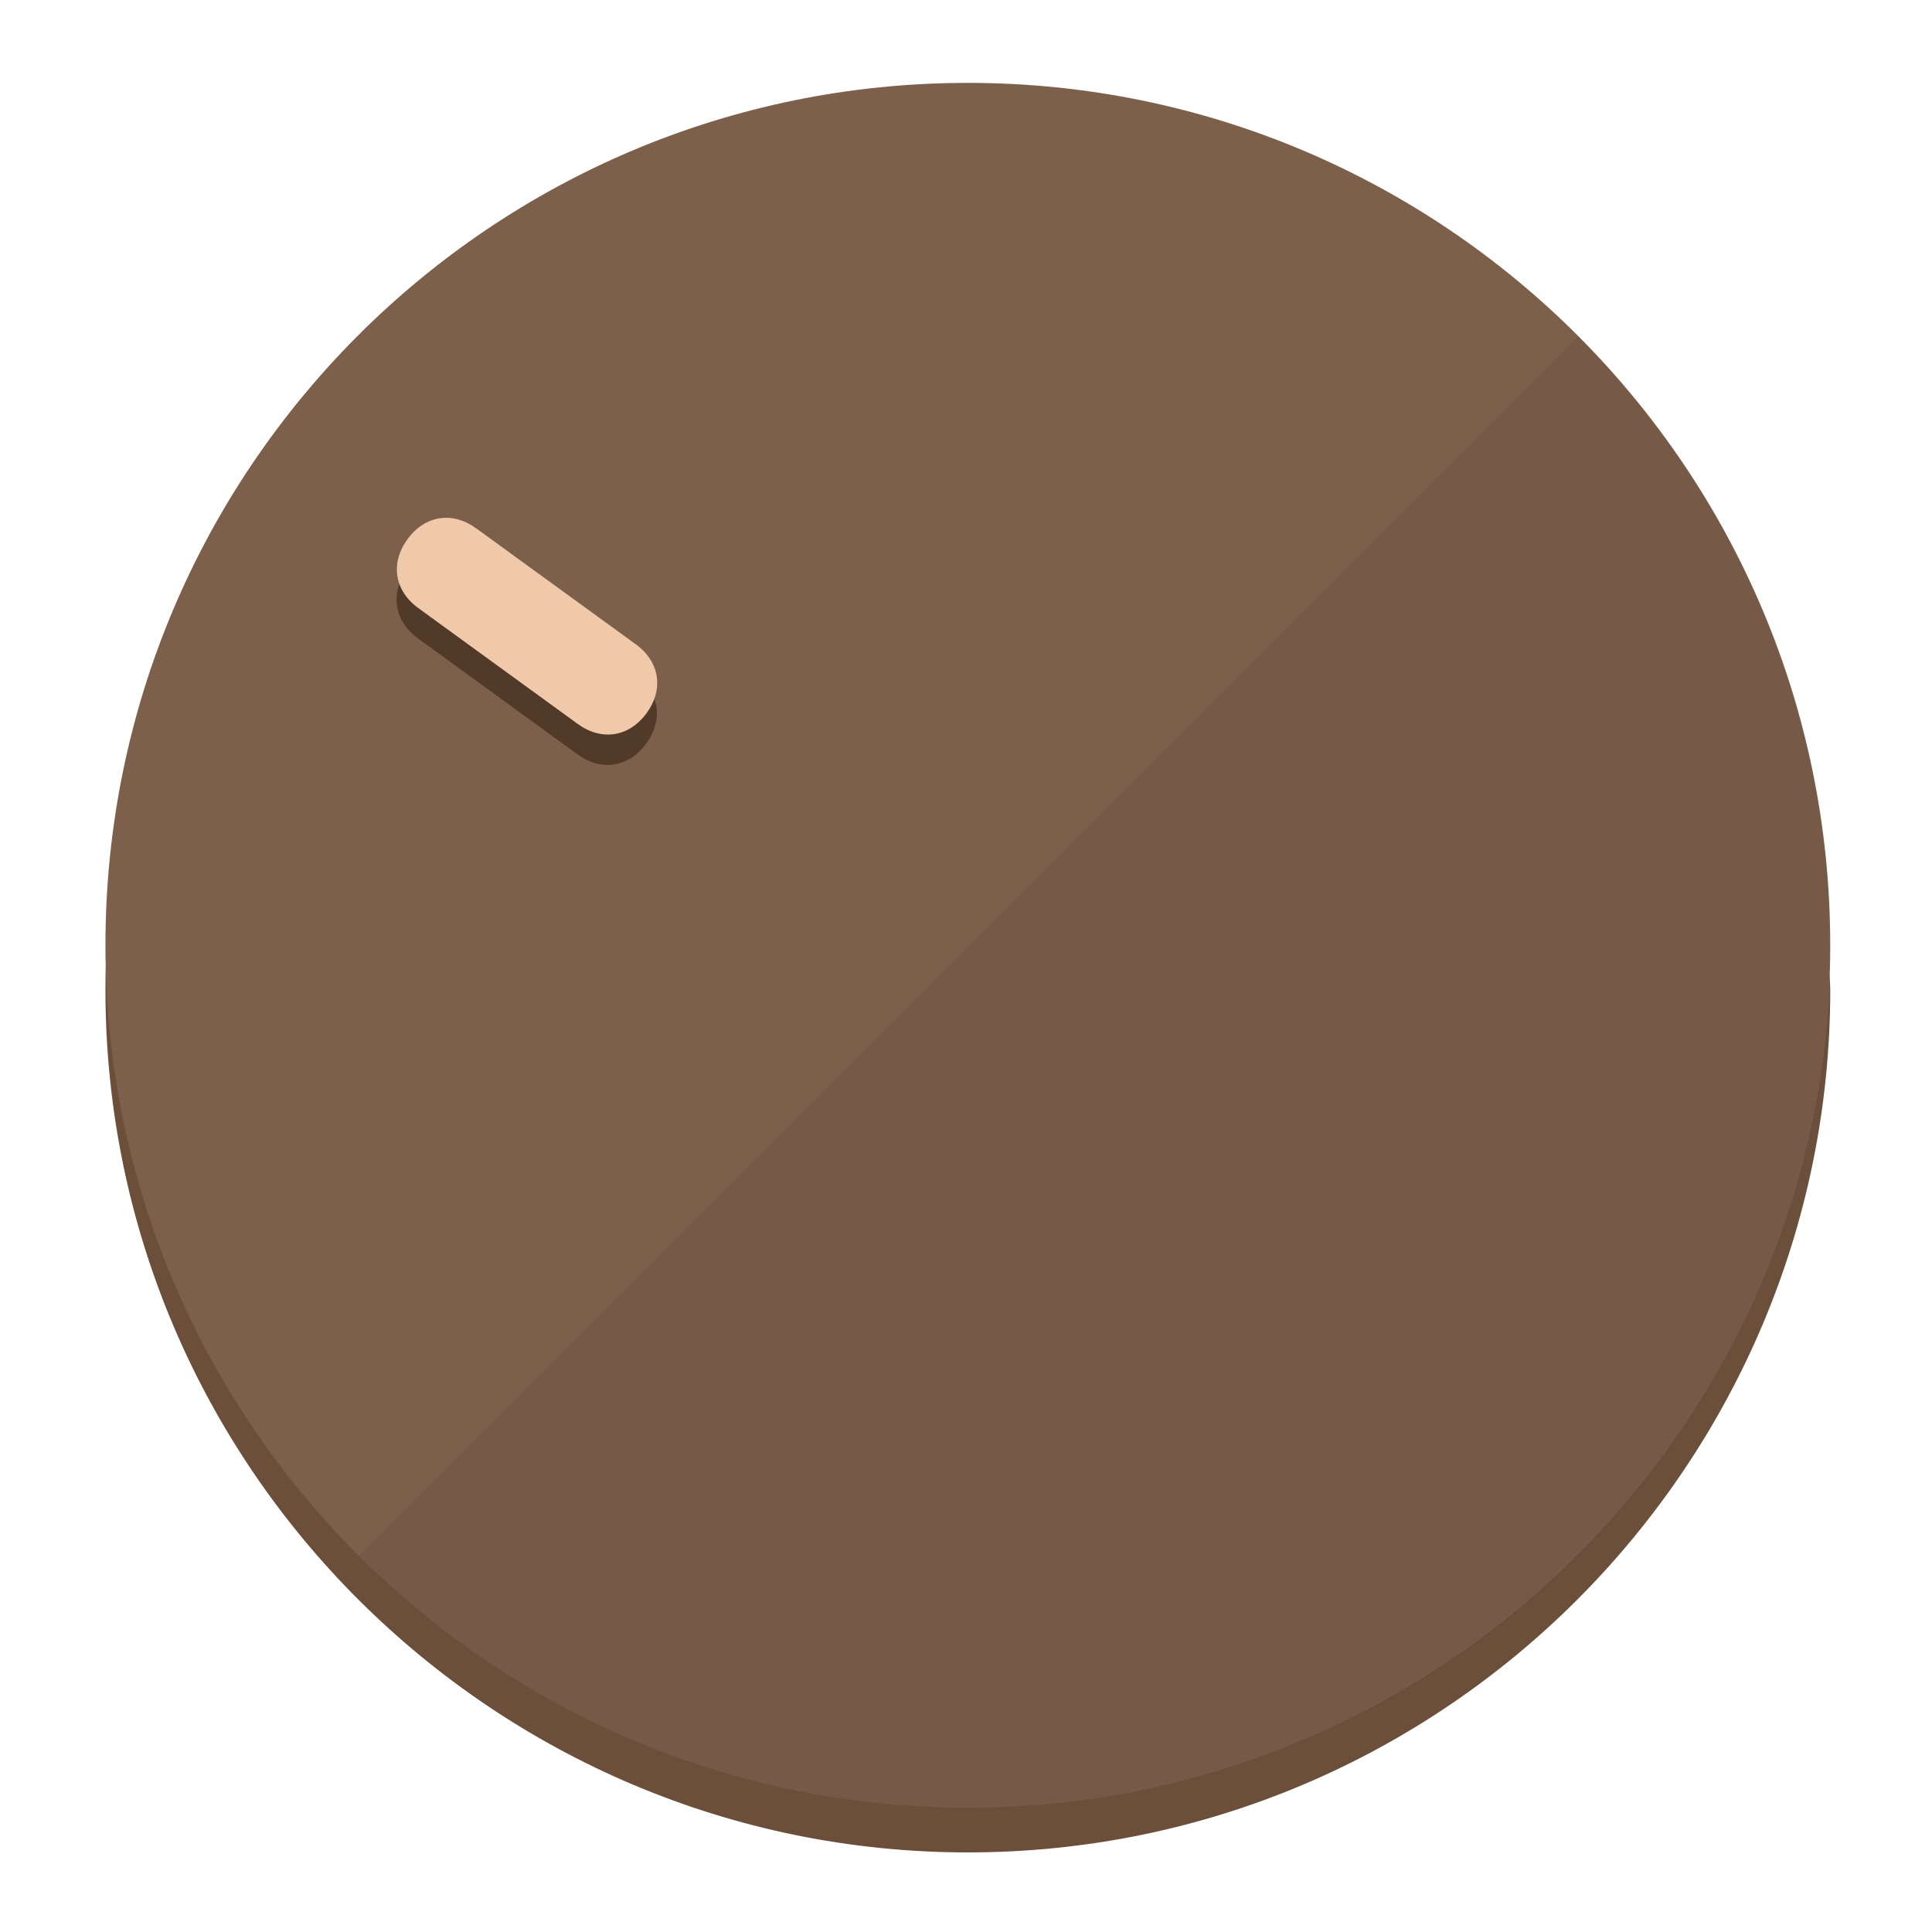
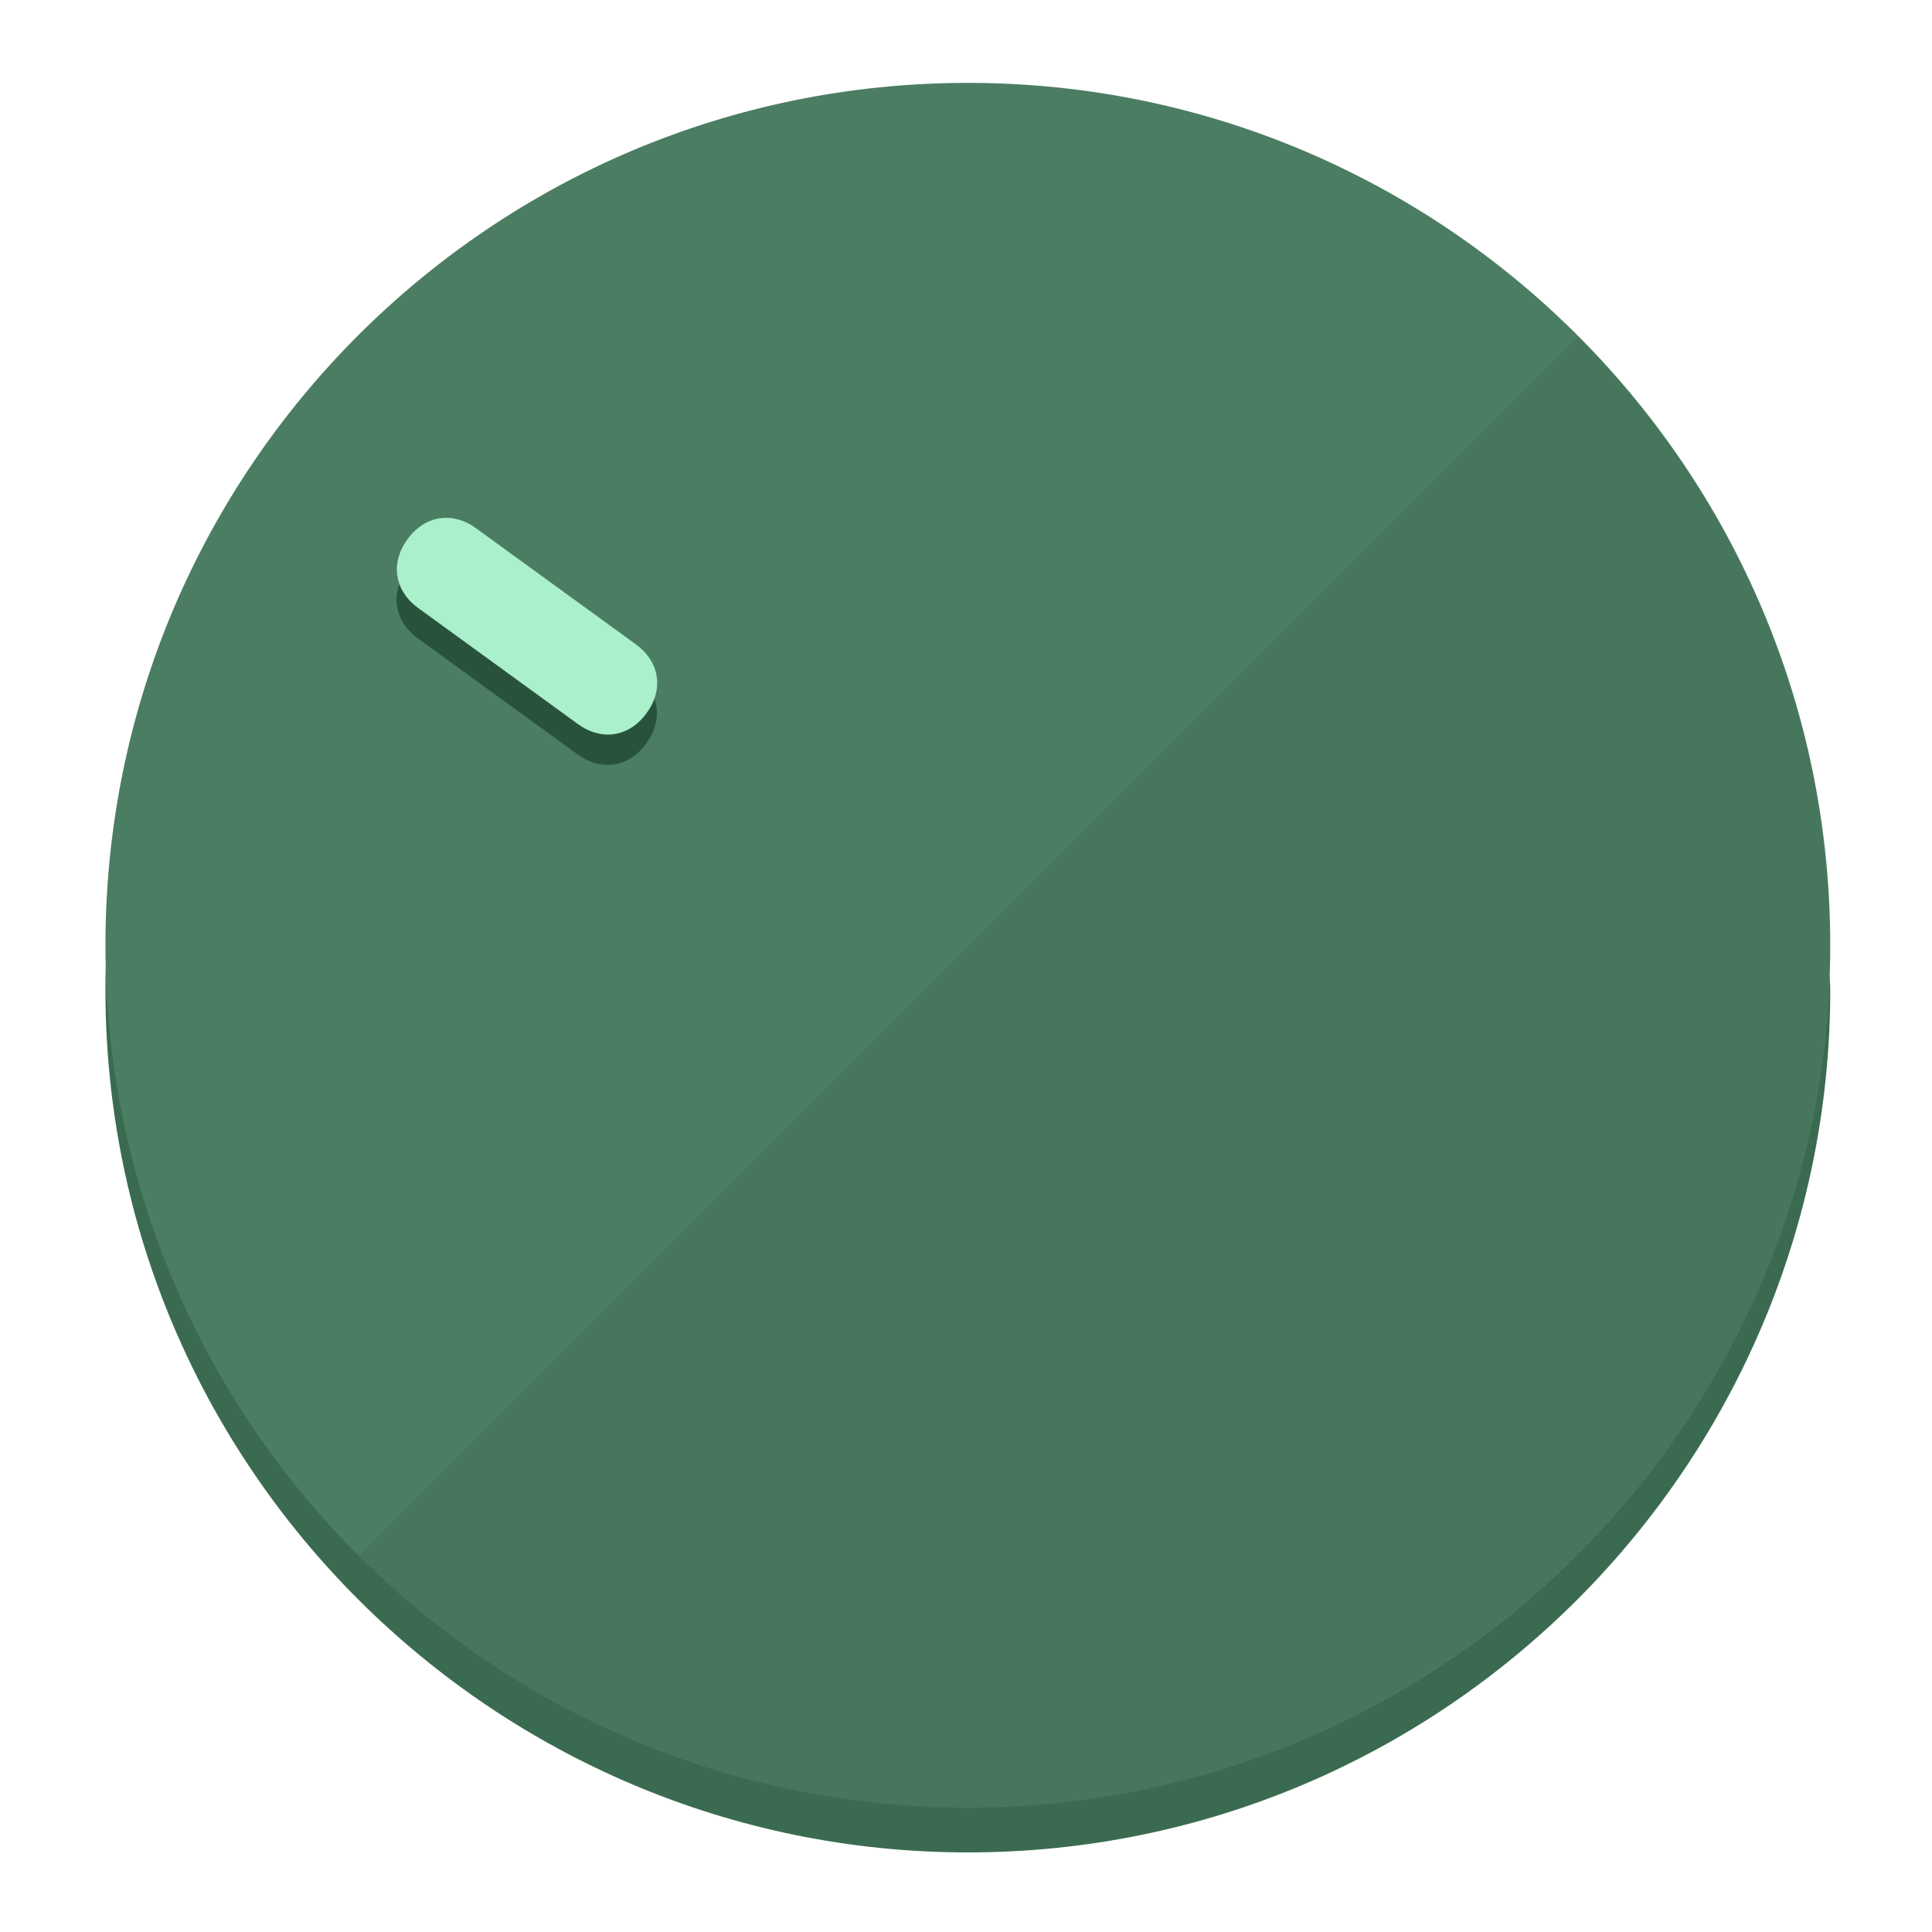
<svg xmlns="http://www.w3.org/2000/svg" height="120px" width="120px" version="1.1" id="Layer_1" viewBox="0 0 496.8 496.8" xml:space="preserve">
  <defs id="defs23" />
  <g id="g3158">
-     <path style="display:inline;fill:#6B4F3A;fill-opacity:1;stroke-width:1.584" d="m 248.875,445.92 c 116.582,0 212.89,-91.238 220.493,-205.286 0,5.069 1.267,8.87 1.267,13.939 0,121.651 -98.842,221.76 -221.76,221.76 -121.651,0 -221.76,-98.842 -221.76,-221.76 0,-5.069 0,-8.87 1.267,-13.939 7.603,114.048 103.91,205.286 220.493,205.286 z" id="path8" />
-     <circle style="display:inline;fill:#7D604B;fill-opacity:1;stroke-width:1.584" cx="248.875" cy="243.071" r="221.76" id="circle12" />
-     <path style="display:inline;fill:#523A29;fill-opacity:0.154;stroke-width:1.587" d="m 405.744,86.606 c 86.308,86.308 86.308,227.193 0,313.5 -86.308,86.308 -227.193,86.308 -313.5,0" id="path14" />
+     <path style="display:inline;fill:#3A6B51;fill-opacity:1;stroke-width:1.584" d="m 248.875,445.92 c 116.582,0 212.89,-91.238 220.493,-205.286 0,5.069 1.267,8.87 1.267,13.939 0,121.651 -98.842,221.76 -221.76,221.76 -121.651,0 -221.76,-98.842 -221.76,-221.76 0,-5.069 0,-8.87 1.267,-13.939 7.603,114.048 103.91,205.286 220.493,205.286 z" id="path8" />
+     <circle style="display:inline;fill:#4B7D62;fill-opacity:1;stroke-width:1.584" cx="248.875" cy="243.071" r="221.76" id="circle12" />
+     <path style="display:inline;fill:#29523C;fill-opacity:0.154;stroke-width:1.587" d="m 405.744,86.606 c 86.308,86.308 86.308,227.193 0,313.5 -86.308,86.308 -227.193,86.308 -313.5,0" id="path14" />
  </g>
  <g id="g3198">
    <circle style="display:none;fill:#000000;fill-opacity:0;stroke-width:1.584" cx="-51.017" cy="344.188" r="221.76" id="circle12-3" transform="rotate(-54)" />
-     <path style="display:inline;fill:#523A29;fill-opacity:1;stroke-width:1.584" d="m 163.397,173.469 c 6.151,4.469 7.272,11.549 2.803,17.7 v 0 c -4.469,6.151 -11.549,7.272 -17.7,2.803 l -41.007,-29.794 c -6.151,-4.469 -7.272,-11.549 -2.803,-17.7 v 0 c 4.469,-6.151 11.549,-7.272 17.7,-2.803 z" id="path3789" />
-     <path style="display:inline;fill:#F0C8AA;stroke-width:1.584" d="m 163.475,165.664 c 6.151,4.469 7.272,11.549 2.803,17.7 v 0 c -4.469,6.151 -11.549,7.272 -17.7,2.803 l -41.007,-29.794 c -6.151,-4.469 -7.272,-11.549 -2.803,-17.7 v 0 c 4.469,-6.151 11.549,-7.272 17.7,-2.803 z" id="path915" />
+     <path style="display:inline;fill:#29523C;fill-opacity:1;stroke-width:1.584" d="m 163.397,173.469 c 6.151,4.469 7.272,11.549 2.803,17.7 v 0 c -4.469,6.151 -11.549,7.272 -17.7,2.803 l -41.007,-29.794 c -6.151,-4.469 -7.272,-11.549 -2.803,-17.7 v 0 c 4.469,-6.151 11.549,-7.272 17.7,-2.803 z" id="path3789" />
+     <path style="display:inline;fill:#AAF0CB;stroke-width:1.584" d="m 163.475,165.664 c 6.151,4.469 7.272,11.549 2.803,17.7 v 0 c -4.469,6.151 -11.549,7.272 -17.7,2.803 l -41.007,-29.794 c -6.151,-4.469 -7.272,-11.549 -2.803,-17.7 v 0 c 4.469,-6.151 11.549,-7.272 17.7,-2.803 z" id="path915" />
  </g>
</svg>
